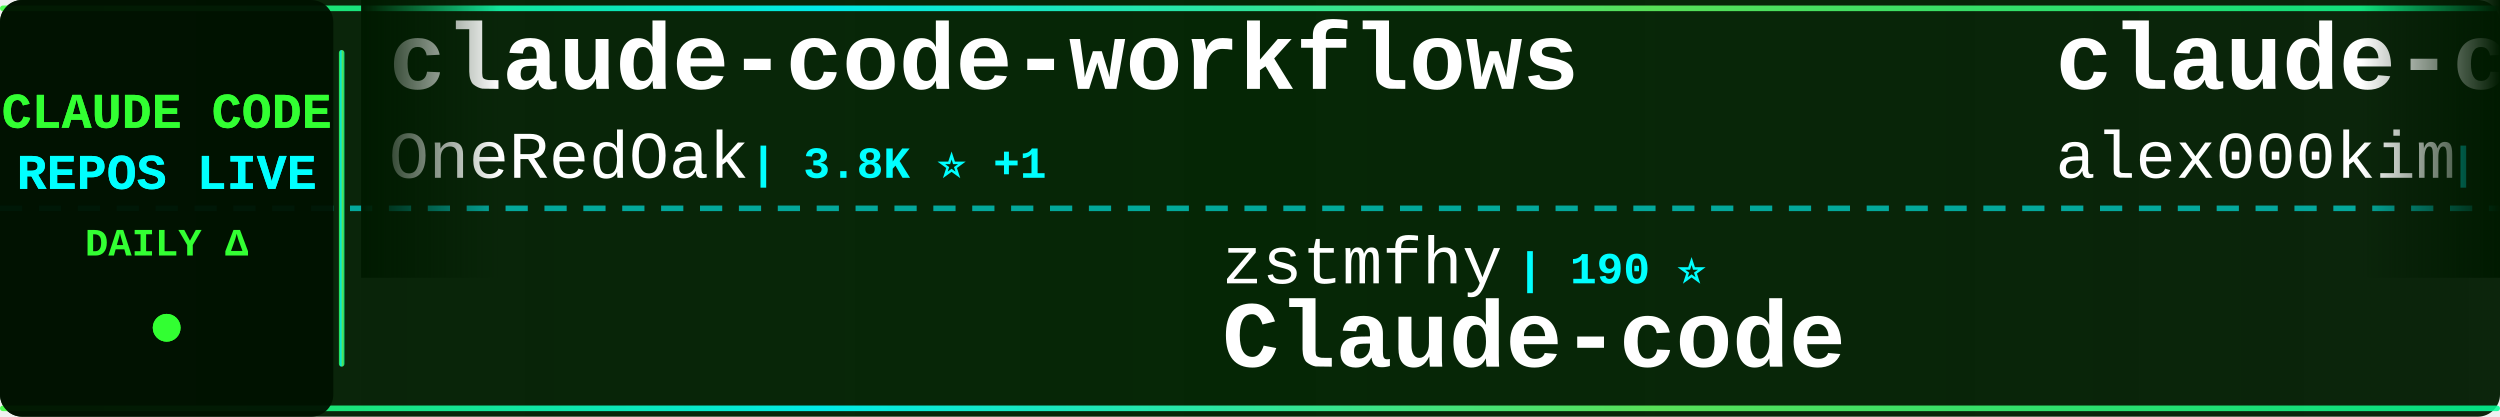
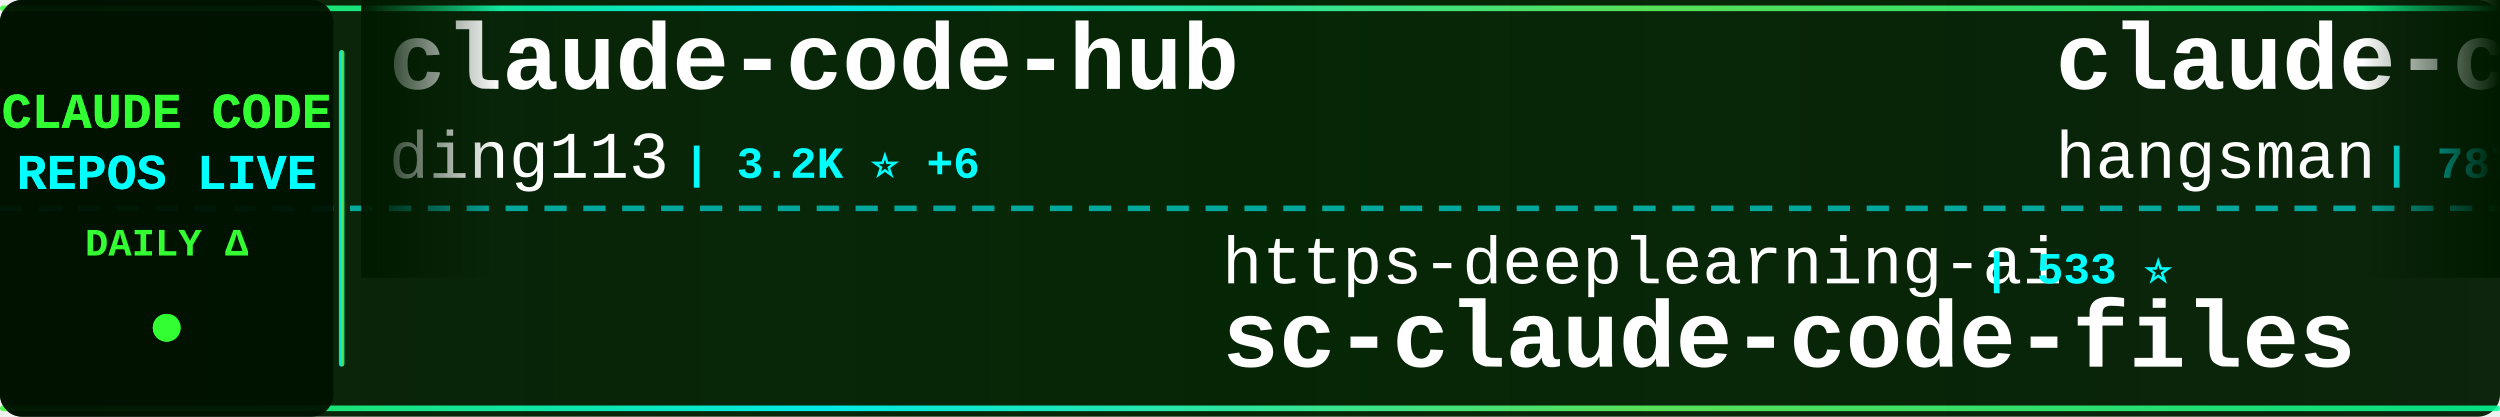
<svg xmlns="http://www.w3.org/2000/svg" width="900" height="150">
  <defs>
    <linearGradient id="tickerBg" x1="0%" y1="0%" x2="100%" y2="0%">
      <stop offset="0%" style="stop-color:#001a00;stop-opacity:0.95" />
      <stop offset="50%" style="stop-color:#002200;stop-opacity:0.98" />
      <stop offset="100%" style="stop-color:#001a00;stop-opacity:0.95" />
    </linearGradient>
    <linearGradient id="borderGrad" x1="0%" y1="0%" x2="100%" y2="0%">
      <stop offset="0%" style="stop-color:#33ff33;stop-opacity:0.85">
        <animate attributeName="stop-opacity" values="0.85;1;0.85" dur="2s" repeatCount="indefinite" />
      </stop>
      <stop offset="33%" style="stop-color:#00ffff;stop-opacity:0.9">
        <animate attributeName="stop-opacity" values="0.9;1;0.9" dur="2.2s" repeatCount="indefinite" />
      </stop>
      <stop offset="66%" style="stop-color:#66ff66;stop-opacity:0.85">
        <animate attributeName="stop-opacity" values="0.85;1;0.85" dur="1.8s" repeatCount="indefinite" />
      </stop>
      <stop offset="100%" style="stop-color:#00ff99;stop-opacity:0.85">
        <animate attributeName="stop-opacity" values="0.85;1;0.85" dur="2s" repeatCount="indefinite" />
      </stop>
    </linearGradient>
    <filter id="textGlow">
      <feGaussianBlur stdDeviation="0.1" result="coloredBlur" />
      <feMerge>
        <feMergeNode in="coloredBlur" />
        <feMergeNode in="SourceGraphic" />
      </feMerge>
    </filter>
    <filter id="metricGlow">
      <feGaussianBlur stdDeviation="0.2" result="coloredBlur" />
      <feMerge>
        <feMergeNode in="coloredBlur" />
        <feMergeNode in="SourceGraphic" />
      </feMerge>
    </filter>
    <linearGradient id="leftFade" x1="0%" y1="0%" x2="100%" y2="0%">
      <stop offset="0%" style="stop-color:#001a00;stop-opacity:1" />
      <stop offset="100%" style="stop-color:#001a00;stop-opacity:0" />
    </linearGradient>
    <linearGradient id="rightFade" x1="0%" y1="0%" x2="100%" y2="0%">
      <stop offset="0%" style="stop-color:#001a00;stop-opacity:0" />
      <stop offset="100%" style="stop-color:#001a00;stop-opacity:1" />
    </linearGradient>
  </defs>
  <rect width="900" height="150" fill="url(#tickerBg)" rx="8" />
  <rect x="0" y="2" width="900" height="2" fill="url(#borderGrad)" rx="1" />
  <rect x="0" y="146" width="900" height="2" fill="url(#borderGrad)" rx="1" />
  <line x1="0" y1="75" x2="900" y2="75" stroke="#00ffff" stroke-width="2" stroke-dasharray="8 6" opacity="0.6" />
  <rect x="0" y="0" width="120" height="150" fill="#001100" opacity="0.95" rx="8" />
  <text x="60" y="46" font-family="'Courier New', monospace" font-size="18" font-weight="bold" fill="#33ff33" text-anchor="middle" filter="url(#textGlow)">
    CLAUDE CODE
  </text>
  <text x="60" y="68" font-family="'Courier New', monospace" font-size="18" font-weight="bold" fill="#00ffff" text-anchor="middle" filter="url(#textGlow)">
    REPOS LIVE
  </text>
  <text x="60" y="92" font-family="'Courier New', monospace" font-size="14" font-weight="bold" fill="#33ff33" text-anchor="middle">
    DAILY Δ
  </text>
  <circle cx="60" cy="118" r="5" fill="#33ff33" filter="url(#metricGlow)">
    <animate attributeName="r" values="4;6;4" dur="1.5s" repeatCount="indefinite" />
    <animate attributeName="opacity" values="0.6;1;0.6" dur="1.5s" repeatCount="indefinite" />
  </circle>
  <rect x="122" y="18" width="2" height="114" fill="url(#borderGrad)" rx="1" />
  <clipPath id="tickerClip">
    <rect x="130" y="0" width="770" height="150" />
  </clipPath>
  <g clip-path="url(#tickerClip)">
    <g id="tickerItems">
      <animateTransform attributeName="transform" attributeType="XML" type="translate" from="0 0" to="-3000 0" dur="54s" repeatCount="indefinite" />
      <g transform="translate(0, 0)">
-         <text x="140" y="32" font-family="'Courier New', monospace" font-size="34" font-weight="bold" fill="#ffffff">claude-code-workflows</text>
-         <text x="140" y="64" font-family="'Courier New', monospace" font-size="24" font-weight="normal" fill="#ffffff" opacity="1.0">OneRedOak</text>
-         <text x="270" y="64" font-family="'Courier New', monospace" font-size="16" font-weight="bold" fill="#00ffff"> | 3.8K ⭐ +1</text>
+         <text x="140" y="32" font-family="'Courier New', monospace" font-size="34" font-weight="bold" fill="#ffffff">claude-code-hub</text>
+         <text x="140" y="64" font-family="'Courier New', monospace" font-size="24" font-weight="normal" fill="#ffffff" opacity="1.0">ding113</text>
+         <text x="246" y="64" font-family="'Courier New', monospace" font-size="16" font-weight="bold" fill="#00ffff"> | 3.2K ⭐ +6</text>
      </g>
      <g transform="translate(300, 0)">
-         <text x="140" y="102" font-family="'Courier New', monospace" font-size="24" font-weight="normal" fill="#ffffff" opacity="1.0">zstmfhy</text>
-         <text x="246" y="102" font-family="'Courier New', monospace" font-size="16" font-weight="bold" fill="#00ffff"> | 190 ⭐</text>
-         <text x="140" y="132" font-family="'Courier New', monospace" font-size="34" font-weight="bold" fill="#ffffff">Claude-code</text>
+         <text x="140" y="102" font-family="'Courier New', monospace" font-size="24" font-weight="normal" fill="#ffffff" opacity="1.0">https-deeplearning-ai</text>
+         <text x="414" y="102" font-family="'Courier New', monospace" font-size="16" font-weight="bold" fill="#00ffff"> | 533 ⭐</text>
+         <text x="140" y="132" font-family="'Courier New', monospace" font-size="34" font-weight="bold" fill="#ffffff">sc-claude-code-files</text>
      </g>
      <g transform="translate(600, 0)">
-         <text x="140" y="32" font-family="'Courier New', monospace" font-size="34" font-weight="bold" fill="#ffffff">claude-code</text>
-         <text x="140" y="64" font-family="'Courier New', monospace" font-size="24" font-weight="normal" fill="#ffffff" opacity="1.0">alex000kim</text>
-         <text x="282" y="64" font-family="'Courier New', monospace" font-size="16" font-weight="bold" fill="#00ffff"> | 230 ⭐ +1</text>
+         <text x="140" y="32" font-family="'Courier New', monospace" font-size="34" font-weight="bold" fill="#ffffff">claude-code-source</text>
+         <text x="140" y="64" font-family="'Courier New', monospace" font-size="24" font-weight="normal" fill="#ffffff" opacity="1.0">hangsman</text>
+         <text x="258" y="64" font-family="'Courier New', monospace" font-size="16" font-weight="bold" fill="#00ffff"> | 787 ⭐</text>
      </g>
      <g transform="translate(900, 0)">
-         <text x="140" y="102" font-family="'Courier New', monospace" font-size="24" font-weight="normal" fill="#ffffff" opacity="1.0">mehmoodosman</text>
-         <text x="306" y="102" font-family="'Courier New', monospace" font-size="16" font-weight="bold" fill="#00ffff"> | 170 ⭐ +1</text>
+         <text x="140" y="102" font-family="'Courier New', monospace" font-size="24" font-weight="normal" fill="#ffffff" opacity="1.0">alex000kim</text>
+         <text x="282" y="102" font-family="'Courier New', monospace" font-size="16" font-weight="bold" fill="#00ffff"> | 230 ⭐ +1</text>
        <text x="140" y="132" font-family="'Courier New', monospace" font-size="34" font-weight="bold" fill="#ffffff">claude-code</text>
      </g>
      <g transform="translate(1200, 0)">
-         <text x="140" y="32" font-family="'Courier New', monospace" font-size="34" font-weight="bold" fill="#ffffff">claude-code-prompts</text>
-         <text x="140" y="64" font-family="'Courier New', monospace" font-size="24" font-weight="normal" fill="#ffffff" opacity="1.0">repowise-dev</text>
-         <text x="306" y="64" font-family="'Courier New', monospace" font-size="16" font-weight="bold" fill="#00ffff"> | 1.1K ⭐ +8</text>
+         <text x="140" y="32" font-family="'Courier New', monospace" font-size="34" font-weight="bold" fill="#ffffff">ClaudeCodeAgents</text>
+         <text x="140" y="64" font-family="'Courier New', monospace" font-size="24" font-weight="normal" fill="#ffffff" opacity="1.0">darcyegb</text>
+         <text x="258" y="64" font-family="'Courier New', monospace" font-size="16" font-weight="bold" fill="#00ffff"> | 742 ⭐</text>
      </g>
      <g transform="translate(1500, 0)">
-         <text x="140" y="102" font-family="'Courier New', monospace" font-size="24" font-weight="normal" fill="#ffffff" opacity="1.0">freestylefly</text>
-         <text x="306" y="102" font-family="'Courier New', monospace" font-size="16" font-weight="bold" fill="#00ffff"> | 127 ⭐</text>
-         <text x="140" y="132" font-family="'Courier New', monospace" font-size="34" font-weight="bold" fill="#ffffff">claude-code</text>
+         <text x="140" y="102" font-family="'Courier New', monospace" font-size="24" font-weight="normal" fill="#ffffff" opacity="1.0">RichardAtCT</text>
+         <text x="294" y="102" font-family="'Courier New', monospace" font-size="16" font-weight="bold" fill="#00ffff"> | 2.7K ⭐ +2</text>
+         <text x="140" y="132" font-family="'Courier New', monospace" font-size="34" font-weight="bold" fill="#ffffff">claude-code-telegram</text>
      </g>
      <g transform="translate(1800, 0)">
-         <text x="140" y="32" font-family="'Courier New', monospace" font-size="34" font-weight="bold" fill="#ffffff">claude-code-ultimate-gui...</text>
-         <text x="140" y="64" font-family="'Courier New', monospace" font-size="24" font-weight="normal" fill="#ffffff" opacity="1.0">FlorianBruniaux</text>
-         <text x="342" y="64" font-family="'Courier New', monospace" font-size="16" font-weight="bold" fill="#00ffff"> | 5.3K ⭐ +16</text>
+         <text x="140" y="32" font-family="'Courier New', monospace" font-size="34" font-weight="bold" fill="#ffffff">pi-vs-claude-code</text>
+         <text x="140" y="64" font-family="'Courier New', monospace" font-size="24" font-weight="normal" fill="#ffffff" opacity="1.0">disler</text>
+         <text x="234" y="64" font-family="'Courier New', monospace" font-size="16" font-weight="bold" fill="#00ffff"> | 1.4K ⭐ +2</text>
      </g>
      <g transform="translate(2100, 0)">
-         <text x="140" y="102" font-family="'Courier New', monospace" font-size="24" font-weight="normal" fill="#ffffff" opacity="1.0">jeremylongshore</text>
-         <text x="342" y="102" font-family="'Courier New', monospace" font-size="16" font-weight="bold" fill="#00ffff"> | 2.5K ⭐ +8</text>
-         <text x="140" y="132" font-family="'Courier New', monospace" font-size="34" font-weight="bold" fill="#ffffff">claude-code-plugins-plus...</text>
+         <text x="140" y="102" font-family="'Courier New', monospace" font-size="24" font-weight="normal" fill="#ffffff" opacity="1.0">pengchengneo</text>
+         <text x="306" y="102" font-family="'Courier New', monospace" font-size="16" font-weight="bold" fill="#00ffff"> | 1.6K ⭐ +8</text>
+         <text x="140" y="132" font-family="'Courier New', monospace" font-size="34" font-weight="bold" fill="#ffffff">Claude-Code</text>
      </g>
      <g transform="translate(2400, 0)">
-         <text x="140" y="32" font-family="'Courier New', monospace" font-size="34" font-weight="bold" fill="#ffffff">Auto-claude-code-researc...</text>
-         <text x="140" y="64" font-family="'Courier New', monospace" font-size="24" font-weight="normal" fill="#ffffff" opacity="1.0">wanshuiyin</text>
-         <text x="282" y="64" font-family="'Courier New', monospace" font-size="16" font-weight="bold" fill="#00ffff"> | 13.0K ⭐ +33</text>
+         <text x="140" y="32" font-family="'Courier New', monospace" font-size="34" font-weight="bold" fill="#ffffff">Claude-Code-Game-Studios</text>
+         <text x="140" y="64" font-family="'Courier New', monospace" font-size="24" font-weight="normal" fill="#ffffff" opacity="1.0">Donchitos</text>
+         <text x="270" y="64" font-family="'Courier New', monospace" font-size="16" font-weight="bold" fill="#00ffff"> | 22.6K ⭐ +36</text>
      </g>
      <g transform="translate(2700, 0)">
-         <text x="140" y="102" font-family="'Courier New', monospace" font-size="24" font-weight="normal" fill="#ffffff" opacity="1.0">ChinaSiro</text>
-         <text x="270" y="102" font-family="'Courier New', monospace" font-size="16" font-weight="bold" fill="#00ffff"> | 9.5K ⭐ +7</text>
-         <text x="140" y="132" font-family="'Courier New', monospace" font-size="34" font-weight="bold" fill="#ffffff">claude-code-sourcemap</text>
+         <text x="140" y="102" font-family="'Courier New', monospace" font-size="24" font-weight="normal" fill="#ffffff" opacity="1.0">KPR111</text>
+         <text x="234" y="102" font-family="'Courier New', monospace" font-size="16" font-weight="bold" fill="#00ffff"> | 18 ⭐</text>
+         <text x="140" y="132" font-family="'Courier New', monospace" font-size="34" font-weight="bold" fill="#ffffff">Claude-Code</text>
      </g>
      <g transform="translate(3000, 0)">
-         <text x="140" y="32" font-family="'Courier New', monospace" font-size="34" font-weight="bold" fill="#ffffff">claude-code-workflows</text>
-         <text x="140" y="64" font-family="'Courier New', monospace" font-size="24" font-weight="normal" fill="#ffffff" opacity="1.0">OneRedOak</text>
-         <text x="270" y="64" font-family="'Courier New', monospace" font-size="16" font-weight="bold" fill="#00ffff"> | 3.8K ⭐ +1</text>
+         <text x="140" y="32" font-family="'Courier New', monospace" font-size="34" font-weight="bold" fill="#ffffff">claude-code-hub</text>
+         <text x="140" y="64" font-family="'Courier New', monospace" font-size="24" font-weight="normal" fill="#ffffff" opacity="1.0">ding113</text>
+         <text x="246" y="64" font-family="'Courier New', monospace" font-size="16" font-weight="bold" fill="#00ffff"> | 3.2K ⭐ +6</text>
      </g>
      <g transform="translate(3300, 0)">
-         <text x="140" y="102" font-family="'Courier New', monospace" font-size="24" font-weight="normal" fill="#ffffff" opacity="1.0">zstmfhy</text>
-         <text x="246" y="102" font-family="'Courier New', monospace" font-size="16" font-weight="bold" fill="#00ffff"> | 190 ⭐</text>
-         <text x="140" y="132" font-family="'Courier New', monospace" font-size="34" font-weight="bold" fill="#ffffff">Claude-code</text>
+         <text x="140" y="102" font-family="'Courier New', monospace" font-size="24" font-weight="normal" fill="#ffffff" opacity="1.0">https-deeplearning-ai</text>
+         <text x="414" y="102" font-family="'Courier New', monospace" font-size="16" font-weight="bold" fill="#00ffff"> | 533 ⭐</text>
+         <text x="140" y="132" font-family="'Courier New', monospace" font-size="34" font-weight="bold" fill="#ffffff">sc-claude-code-files</text>
      </g>
      <g transform="translate(3600, 0)">
-         <text x="140" y="32" font-family="'Courier New', monospace" font-size="34" font-weight="bold" fill="#ffffff">claude-code</text>
-         <text x="140" y="64" font-family="'Courier New', monospace" font-size="24" font-weight="normal" fill="#ffffff" opacity="1.0">alex000kim</text>
-         <text x="282" y="64" font-family="'Courier New', monospace" font-size="16" font-weight="bold" fill="#00ffff"> | 230 ⭐ +1</text>
+         <text x="140" y="32" font-family="'Courier New', monospace" font-size="34" font-weight="bold" fill="#ffffff">claude-code-source</text>
+         <text x="140" y="64" font-family="'Courier New', monospace" font-size="24" font-weight="normal" fill="#ffffff" opacity="1.0">hangsman</text>
+         <text x="258" y="64" font-family="'Courier New', monospace" font-size="16" font-weight="bold" fill="#00ffff"> | 787 ⭐</text>
      </g>
      <g transform="translate(3900, 0)">
-         <text x="140" y="102" font-family="'Courier New', monospace" font-size="24" font-weight="normal" fill="#ffffff" opacity="1.0">mehmoodosman</text>
-         <text x="306" y="102" font-family="'Courier New', monospace" font-size="16" font-weight="bold" fill="#00ffff"> | 170 ⭐ +1</text>
+         <text x="140" y="102" font-family="'Courier New', monospace" font-size="24" font-weight="normal" fill="#ffffff" opacity="1.0">alex000kim</text>
+         <text x="282" y="102" font-family="'Courier New', monospace" font-size="16" font-weight="bold" fill="#00ffff"> | 230 ⭐ +1</text>
        <text x="140" y="132" font-family="'Courier New', monospace" font-size="34" font-weight="bold" fill="#ffffff">claude-code</text>
      </g>
    </g>
  </g>
  <rect x="130" y="0" width="50" height="100" fill="url(#leftFade)" />
  <rect x="850" y="0" width="50" height="100" fill="url(#rightFade)" />
</svg>
